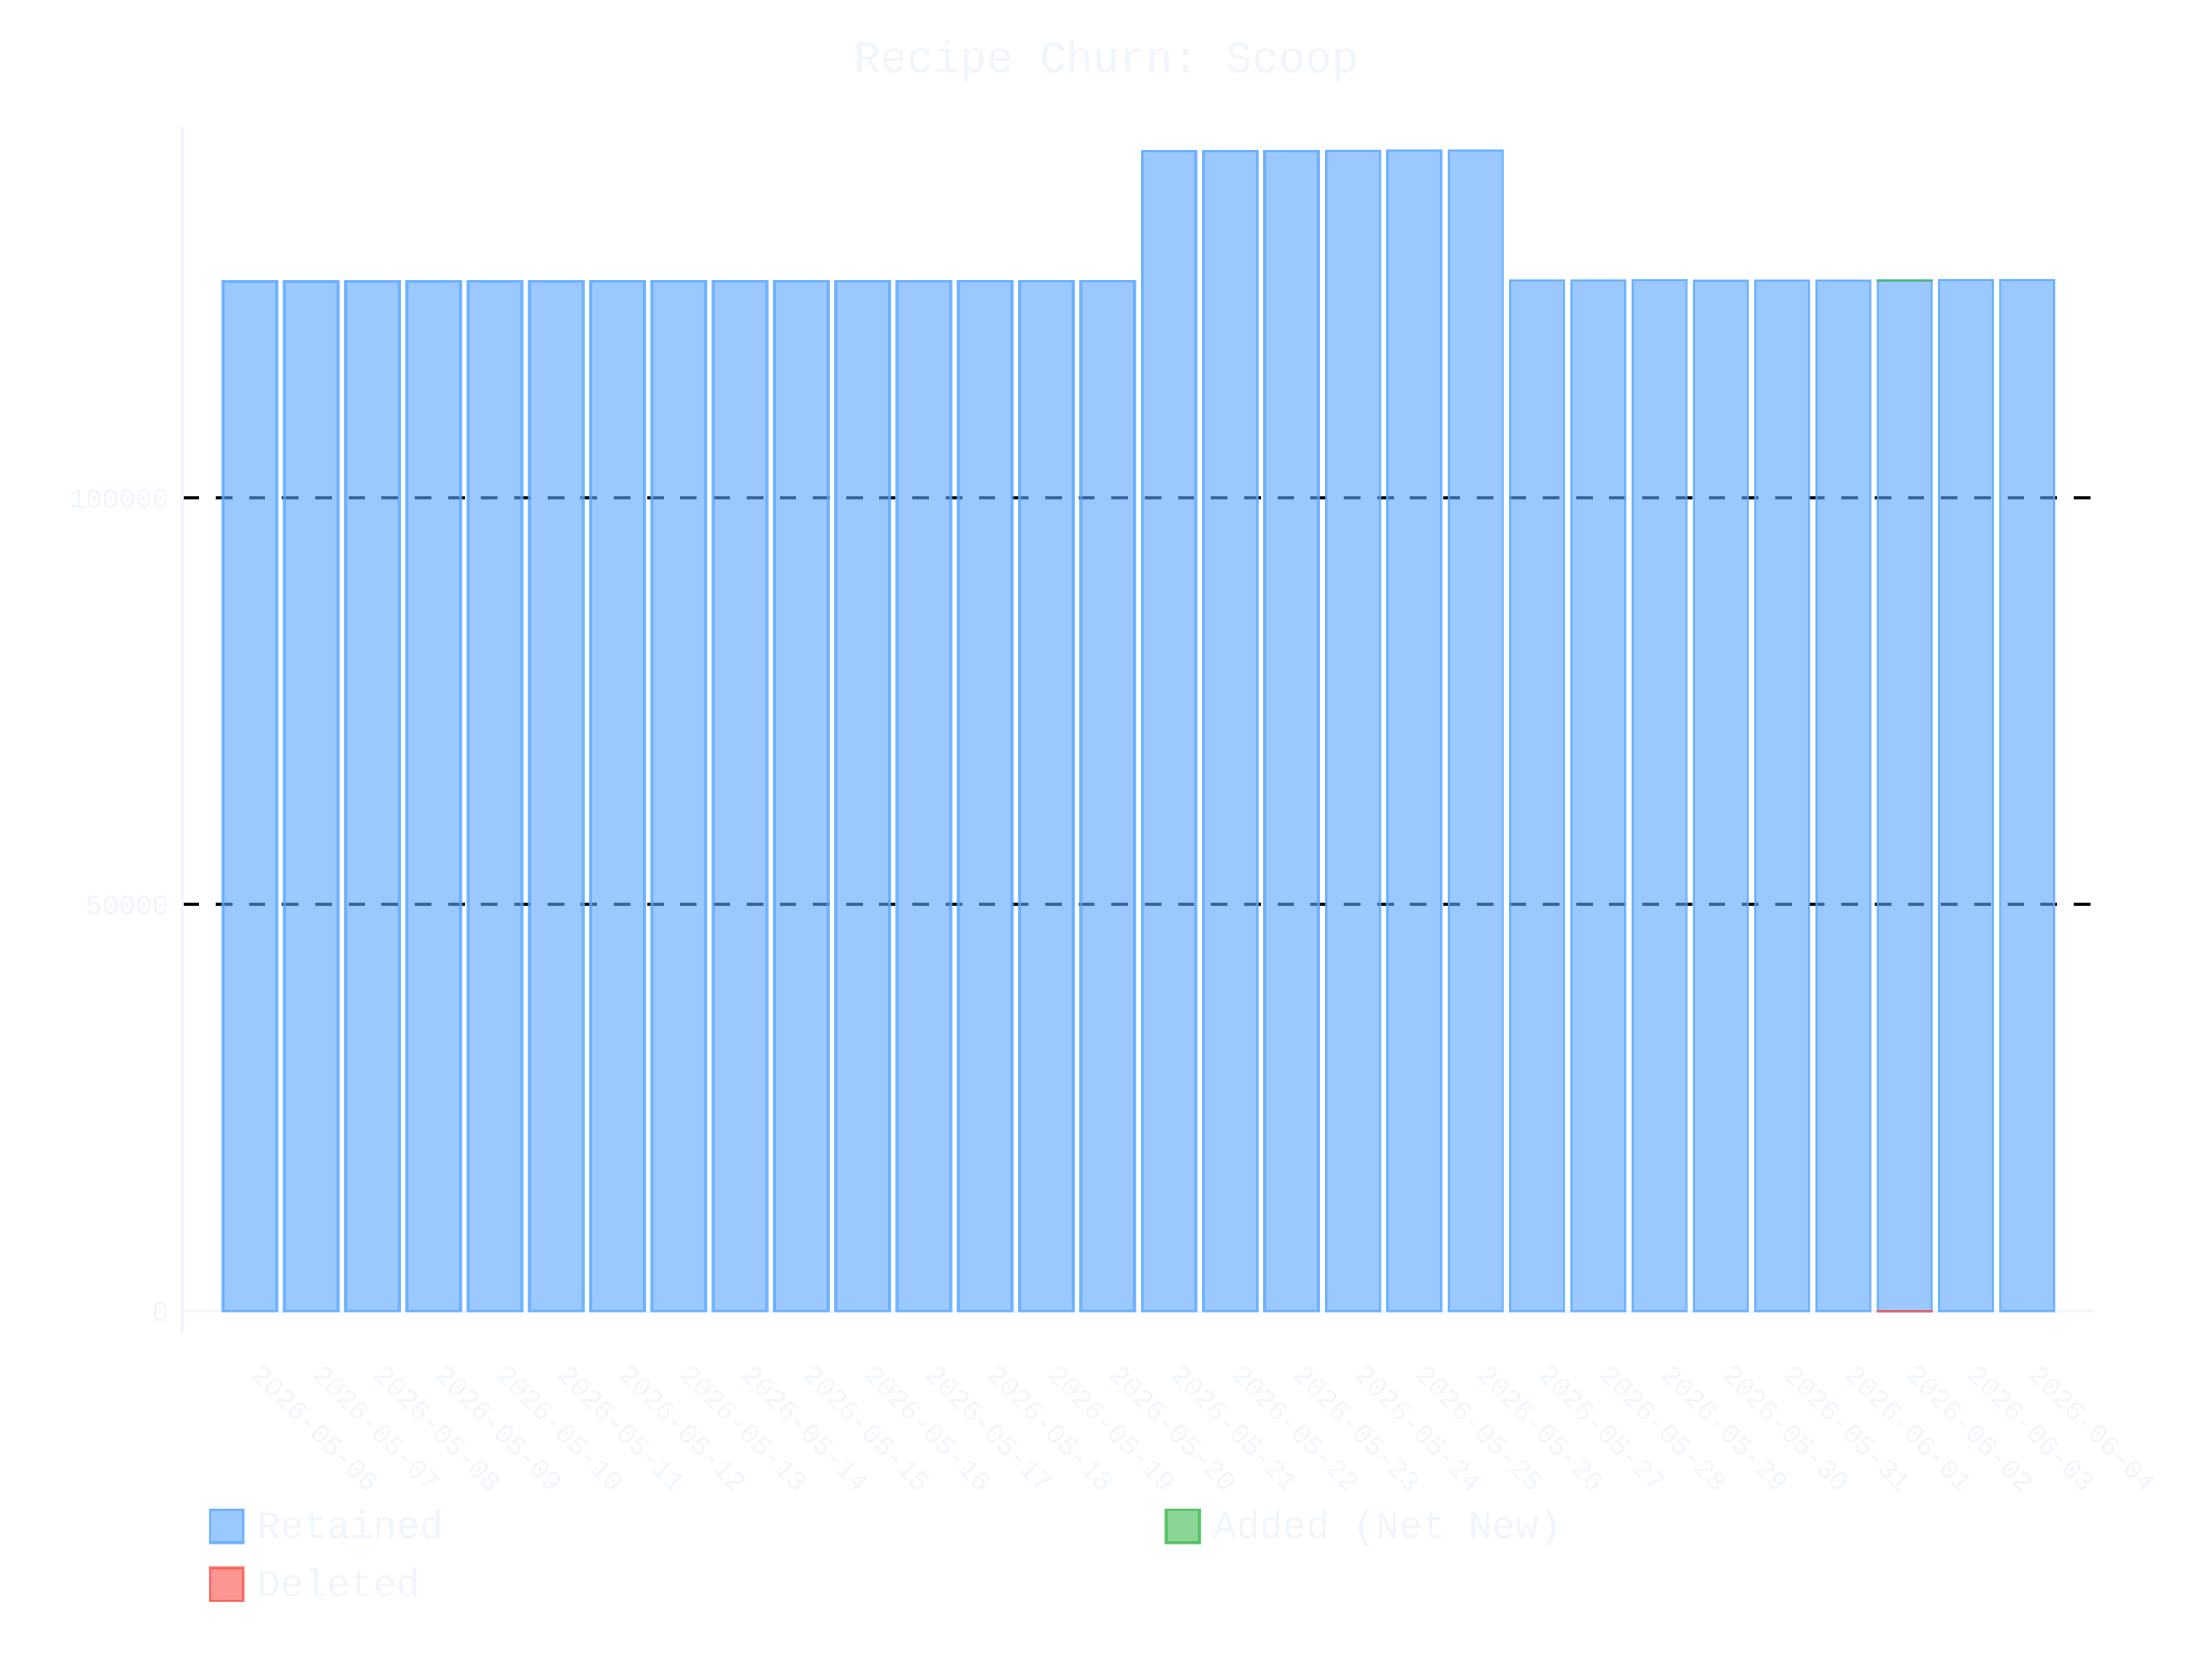
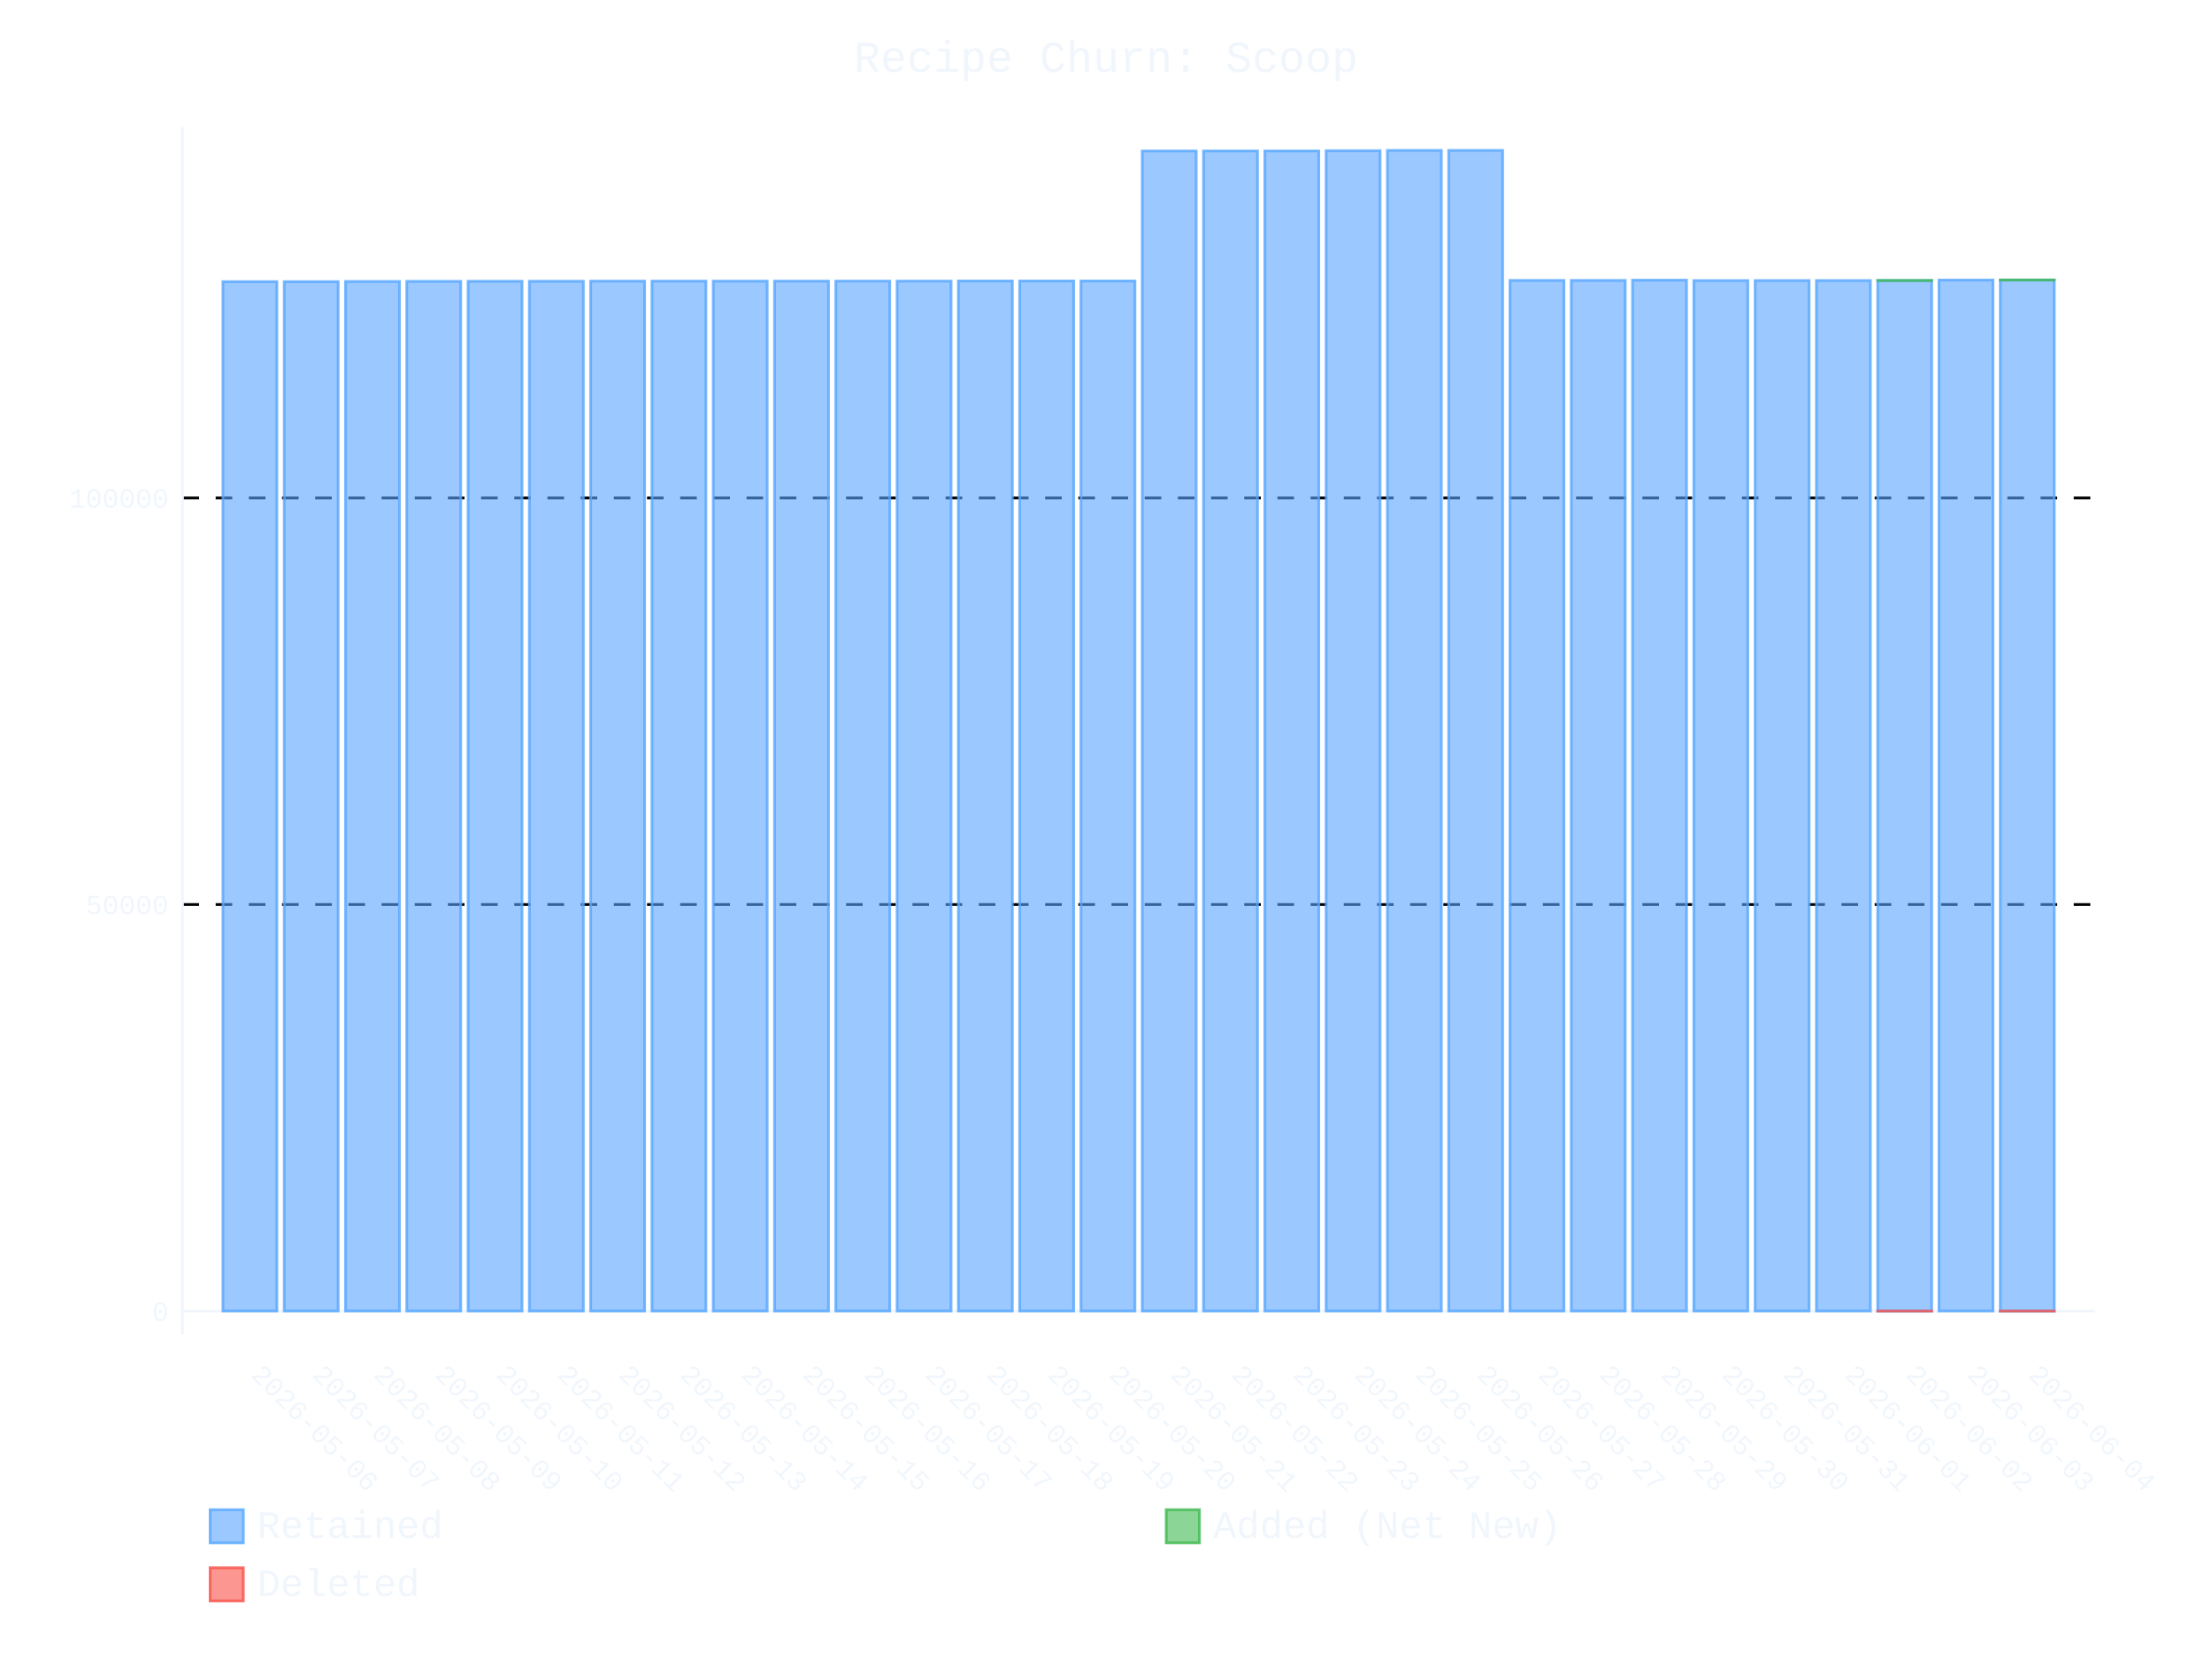
- <svg xmlns="http://www.w3.org/2000/svg" id="chart-4ccedb36-a2f7-4fb3-8692-f1590a183622" class="pygal-chart" viewBox="0 0 800 600">
+ <svg xmlns="http://www.w3.org/2000/svg" id="chart-4c5cfda1-11a1-4e4f-afdb-1d497b56fd8b" class="pygal-chart" viewBox="0 0 800 600">
  <defs>
-     <style type="text/css">#chart-4ccedb36-a2f7-4fb3-8692-f1590a183622{-webkit-user-select:none;-webkit-font-smoothing:antialiased;font-family:Consolas,"Liberation Mono",Menlo,Courier,monospace}#chart-4ccedb36-a2f7-4fb3-8692-f1590a183622 .title{font-family:Consolas,"Liberation Mono",Menlo,Courier,monospace;font-size:16px}#chart-4ccedb36-a2f7-4fb3-8692-f1590a183622 .legends .legend text{font-family:Consolas,"Liberation Mono",Menlo,Courier,monospace;font-size:14px}#chart-4ccedb36-a2f7-4fb3-8692-f1590a183622 .axis text{font-family:Consolas,"Liberation Mono",Menlo,Courier,monospace;font-size:10px}#chart-4ccedb36-a2f7-4fb3-8692-f1590a183622 .axis text.major{font-family:Consolas,"Liberation Mono",Menlo,Courier,monospace;font-size:10px}#chart-4ccedb36-a2f7-4fb3-8692-f1590a183622 .text-overlay text.value{font-family:Consolas,"Liberation Mono",Menlo,Courier,monospace;font-size:16px}#chart-4ccedb36-a2f7-4fb3-8692-f1590a183622 .text-overlay text.label{font-family:Consolas,"Liberation Mono",Menlo,Courier,monospace;font-size:10px}#chart-4ccedb36-a2f7-4fb3-8692-f1590a183622 .tooltip{font-family:Consolas,"Liberation Mono",Menlo,Courier,monospace;font-size:14px}#chart-4ccedb36-a2f7-4fb3-8692-f1590a183622 text.no_data{font-family:Consolas,"Liberation Mono",Menlo,Courier,monospace;font-size:64px}
- #chart-4ccedb36-a2f7-4fb3-8692-f1590a183622{background-color:transparent}#chart-4ccedb36-a2f7-4fb3-8692-f1590a183622 path,#chart-4ccedb36-a2f7-4fb3-8692-f1590a183622 line,#chart-4ccedb36-a2f7-4fb3-8692-f1590a183622 rect,#chart-4ccedb36-a2f7-4fb3-8692-f1590a183622 circle{-webkit-transition:400ms ease-in;-moz-transition:400ms ease-in;transition:400ms ease-in}#chart-4ccedb36-a2f7-4fb3-8692-f1590a183622 .graph &gt; .background{fill:transparent}#chart-4ccedb36-a2f7-4fb3-8692-f1590a183622 .plot &gt; .background{fill:transparent}#chart-4ccedb36-a2f7-4fb3-8692-f1590a183622 .graph{fill:#f0f6fc}#chart-4ccedb36-a2f7-4fb3-8692-f1590a183622 text.no_data{fill:#f0f6fc}#chart-4ccedb36-a2f7-4fb3-8692-f1590a183622 .title{fill:#f0f6fc}#chart-4ccedb36-a2f7-4fb3-8692-f1590a183622 .legends .legend text{fill:#f0f6fc}#chart-4ccedb36-a2f7-4fb3-8692-f1590a183622 .legends .legend:hover text{fill:#f0f6fc}#chart-4ccedb36-a2f7-4fb3-8692-f1590a183622 .axis .line{stroke:#f0f6fc}#chart-4ccedb36-a2f7-4fb3-8692-f1590a183622 .axis .guide.line{stroke:#9198a1}#chart-4ccedb36-a2f7-4fb3-8692-f1590a183622 .axis .major.line{stroke:#f0f6fc}#chart-4ccedb36-a2f7-4fb3-8692-f1590a183622 .axis text.major{fill:#f0f6fc}#chart-4ccedb36-a2f7-4fb3-8692-f1590a183622 .axis.y .guides:hover .guide.line,#chart-4ccedb36-a2f7-4fb3-8692-f1590a183622 .line-graph .axis.x .guides:hover .guide.line,#chart-4ccedb36-a2f7-4fb3-8692-f1590a183622 .stackedline-graph .axis.x .guides:hover .guide.line,#chart-4ccedb36-a2f7-4fb3-8692-f1590a183622 .xy-graph .axis.x .guides:hover .guide.line{stroke:#f0f6fc}#chart-4ccedb36-a2f7-4fb3-8692-f1590a183622 .axis .guides:hover text{fill:#f0f6fc}#chart-4ccedb36-a2f7-4fb3-8692-f1590a183622 .reactive{fill-opacity:.6;stroke-opacity:.8;stroke-width:1}#chart-4ccedb36-a2f7-4fb3-8692-f1590a183622 .ci{stroke:#f0f6fc}#chart-4ccedb36-a2f7-4fb3-8692-f1590a183622 .reactive.active,#chart-4ccedb36-a2f7-4fb3-8692-f1590a183622 .active .reactive{fill-opacity:.9;stroke-opacity:.9;stroke-width:4}#chart-4ccedb36-a2f7-4fb3-8692-f1590a183622 .ci .reactive.active{stroke-width:1.5}#chart-4ccedb36-a2f7-4fb3-8692-f1590a183622 .series text{fill:#f0f6fc}#chart-4ccedb36-a2f7-4fb3-8692-f1590a183622 .tooltip rect{fill:transparent;stroke:#f0f6fc;-webkit-transition:opacity 400ms ease-in;-moz-transition:opacity 400ms ease-in;transition:opacity 400ms ease-in}#chart-4ccedb36-a2f7-4fb3-8692-f1590a183622 .tooltip .label{fill:#f0f6fc}#chart-4ccedb36-a2f7-4fb3-8692-f1590a183622 .tooltip .label{fill:#f0f6fc}#chart-4ccedb36-a2f7-4fb3-8692-f1590a183622 .tooltip .legend{font-size:.8em;fill:#9198a1}#chart-4ccedb36-a2f7-4fb3-8692-f1590a183622 .tooltip .x_label{font-size:.6em;fill:#f0f6fc}#chart-4ccedb36-a2f7-4fb3-8692-f1590a183622 .tooltip .xlink{font-size:.5em;text-decoration:underline}#chart-4ccedb36-a2f7-4fb3-8692-f1590a183622 .tooltip .value{font-size:1.5em}#chart-4ccedb36-a2f7-4fb3-8692-f1590a183622 .bound{font-size:.5em}#chart-4ccedb36-a2f7-4fb3-8692-f1590a183622 .max-value{font-size:.75em;fill:#9198a1}#chart-4ccedb36-a2f7-4fb3-8692-f1590a183622 .map-element{fill:transparent;stroke:#9198a1 !important}#chart-4ccedb36-a2f7-4fb3-8692-f1590a183622 .map-element .reactive{fill-opacity:inherit;stroke-opacity:inherit}#chart-4ccedb36-a2f7-4fb3-8692-f1590a183622 .color-0,#chart-4ccedb36-a2f7-4fb3-8692-f1590a183622 .color-0 a:visited{stroke:#58a6ff;fill:#58a6ff}#chart-4ccedb36-a2f7-4fb3-8692-f1590a183622 .color-1,#chart-4ccedb36-a2f7-4fb3-8692-f1590a183622 .color-1 a:visited{stroke:#3fb950;fill:#3fb950}#chart-4ccedb36-a2f7-4fb3-8692-f1590a183622 .color-2,#chart-4ccedb36-a2f7-4fb3-8692-f1590a183622 .color-2 a:visited{stroke:#f85149;fill:#f85149}#chart-4ccedb36-a2f7-4fb3-8692-f1590a183622 .text-overlay .color-0 text{fill:black}#chart-4ccedb36-a2f7-4fb3-8692-f1590a183622 .text-overlay .color-1 text{fill:black}#chart-4ccedb36-a2f7-4fb3-8692-f1590a183622 .text-overlay .color-2 text{fill:black}
- #chart-4ccedb36-a2f7-4fb3-8692-f1590a183622 text.no_data{text-anchor:middle}#chart-4ccedb36-a2f7-4fb3-8692-f1590a183622 .guide.line{fill:none}#chart-4ccedb36-a2f7-4fb3-8692-f1590a183622 .centered{text-anchor:middle}#chart-4ccedb36-a2f7-4fb3-8692-f1590a183622 .title{text-anchor:middle}#chart-4ccedb36-a2f7-4fb3-8692-f1590a183622 .legends .legend text{fill-opacity:1}#chart-4ccedb36-a2f7-4fb3-8692-f1590a183622 .axis.x text{text-anchor:middle}#chart-4ccedb36-a2f7-4fb3-8692-f1590a183622 .axis.x:not(.web) text[transform]{text-anchor:start}#chart-4ccedb36-a2f7-4fb3-8692-f1590a183622 .axis.x:not(.web) text[transform].backwards{text-anchor:end}#chart-4ccedb36-a2f7-4fb3-8692-f1590a183622 .axis.y text{text-anchor:end}#chart-4ccedb36-a2f7-4fb3-8692-f1590a183622 .axis.y text[transform].backwards{text-anchor:start}#chart-4ccedb36-a2f7-4fb3-8692-f1590a183622 .axis.y2 text{text-anchor:start}#chart-4ccedb36-a2f7-4fb3-8692-f1590a183622 .axis.y2 text[transform].backwards{text-anchor:end}#chart-4ccedb36-a2f7-4fb3-8692-f1590a183622 .axis .guide.line{stroke-dasharray:4,4;stroke:black}#chart-4ccedb36-a2f7-4fb3-8692-f1590a183622 .axis .major.guide.line{stroke-dasharray:6,6;stroke:black}#chart-4ccedb36-a2f7-4fb3-8692-f1590a183622 .horizontal .axis.y .guide.line,#chart-4ccedb36-a2f7-4fb3-8692-f1590a183622 .horizontal .axis.y2 .guide.line,#chart-4ccedb36-a2f7-4fb3-8692-f1590a183622 .vertical .axis.x .guide.line{opacity:0}#chart-4ccedb36-a2f7-4fb3-8692-f1590a183622 .horizontal .axis.always_show .guide.line,#chart-4ccedb36-a2f7-4fb3-8692-f1590a183622 .vertical .axis.always_show .guide.line{opacity:1 !important}#chart-4ccedb36-a2f7-4fb3-8692-f1590a183622 .axis.y .guides:hover .guide.line,#chart-4ccedb36-a2f7-4fb3-8692-f1590a183622 .axis.y2 .guides:hover .guide.line,#chart-4ccedb36-a2f7-4fb3-8692-f1590a183622 .axis.x .guides:hover .guide.line{opacity:1}#chart-4ccedb36-a2f7-4fb3-8692-f1590a183622 .axis .guides:hover text{opacity:1}#chart-4ccedb36-a2f7-4fb3-8692-f1590a183622 .nofill{fill:none}#chart-4ccedb36-a2f7-4fb3-8692-f1590a183622 .subtle-fill{fill-opacity:.2}#chart-4ccedb36-a2f7-4fb3-8692-f1590a183622 .dot{stroke-width:1px;fill-opacity:1;stroke-opacity:1}#chart-4ccedb36-a2f7-4fb3-8692-f1590a183622 .dot.active{stroke-width:5px}#chart-4ccedb36-a2f7-4fb3-8692-f1590a183622 .dot.negative{fill:transparent}#chart-4ccedb36-a2f7-4fb3-8692-f1590a183622 text,#chart-4ccedb36-a2f7-4fb3-8692-f1590a183622 tspan{stroke:none !important}#chart-4ccedb36-a2f7-4fb3-8692-f1590a183622 .series text.active{opacity:1}#chart-4ccedb36-a2f7-4fb3-8692-f1590a183622 .tooltip rect{fill-opacity:.95;stroke-width:.5}#chart-4ccedb36-a2f7-4fb3-8692-f1590a183622 .tooltip text{fill-opacity:1}#chart-4ccedb36-a2f7-4fb3-8692-f1590a183622 .showable{visibility:hidden}#chart-4ccedb36-a2f7-4fb3-8692-f1590a183622 .showable.shown{visibility:visible}#chart-4ccedb36-a2f7-4fb3-8692-f1590a183622 .gauge-background{fill:rgba(229,229,229,1);stroke:none}#chart-4ccedb36-a2f7-4fb3-8692-f1590a183622 .bg-lines{stroke:transparent;stroke-width:2px}</style>
+     <style type="text/css">#chart-4c5cfda1-11a1-4e4f-afdb-1d497b56fd8b{-webkit-user-select:none;-webkit-font-smoothing:antialiased;font-family:Consolas,"Liberation Mono",Menlo,Courier,monospace}#chart-4c5cfda1-11a1-4e4f-afdb-1d497b56fd8b .title{font-family:Consolas,"Liberation Mono",Menlo,Courier,monospace;font-size:16px}#chart-4c5cfda1-11a1-4e4f-afdb-1d497b56fd8b .legends .legend text{font-family:Consolas,"Liberation Mono",Menlo,Courier,monospace;font-size:14px}#chart-4c5cfda1-11a1-4e4f-afdb-1d497b56fd8b .axis text{font-family:Consolas,"Liberation Mono",Menlo,Courier,monospace;font-size:10px}#chart-4c5cfda1-11a1-4e4f-afdb-1d497b56fd8b .axis text.major{font-family:Consolas,"Liberation Mono",Menlo,Courier,monospace;font-size:10px}#chart-4c5cfda1-11a1-4e4f-afdb-1d497b56fd8b .text-overlay text.value{font-family:Consolas,"Liberation Mono",Menlo,Courier,monospace;font-size:16px}#chart-4c5cfda1-11a1-4e4f-afdb-1d497b56fd8b .text-overlay text.label{font-family:Consolas,"Liberation Mono",Menlo,Courier,monospace;font-size:10px}#chart-4c5cfda1-11a1-4e4f-afdb-1d497b56fd8b .tooltip{font-family:Consolas,"Liberation Mono",Menlo,Courier,monospace;font-size:14px}#chart-4c5cfda1-11a1-4e4f-afdb-1d497b56fd8b text.no_data{font-family:Consolas,"Liberation Mono",Menlo,Courier,monospace;font-size:64px}
+ #chart-4c5cfda1-11a1-4e4f-afdb-1d497b56fd8b{background-color:transparent}#chart-4c5cfda1-11a1-4e4f-afdb-1d497b56fd8b path,#chart-4c5cfda1-11a1-4e4f-afdb-1d497b56fd8b line,#chart-4c5cfda1-11a1-4e4f-afdb-1d497b56fd8b rect,#chart-4c5cfda1-11a1-4e4f-afdb-1d497b56fd8b circle{-webkit-transition:400ms ease-in;-moz-transition:400ms ease-in;transition:400ms ease-in}#chart-4c5cfda1-11a1-4e4f-afdb-1d497b56fd8b .graph &gt; .background{fill:transparent}#chart-4c5cfda1-11a1-4e4f-afdb-1d497b56fd8b .plot &gt; .background{fill:transparent}#chart-4c5cfda1-11a1-4e4f-afdb-1d497b56fd8b .graph{fill:#f0f6fc}#chart-4c5cfda1-11a1-4e4f-afdb-1d497b56fd8b text.no_data{fill:#f0f6fc}#chart-4c5cfda1-11a1-4e4f-afdb-1d497b56fd8b .title{fill:#f0f6fc}#chart-4c5cfda1-11a1-4e4f-afdb-1d497b56fd8b .legends .legend text{fill:#f0f6fc}#chart-4c5cfda1-11a1-4e4f-afdb-1d497b56fd8b .legends .legend:hover text{fill:#f0f6fc}#chart-4c5cfda1-11a1-4e4f-afdb-1d497b56fd8b .axis .line{stroke:#f0f6fc}#chart-4c5cfda1-11a1-4e4f-afdb-1d497b56fd8b .axis .guide.line{stroke:#9198a1}#chart-4c5cfda1-11a1-4e4f-afdb-1d497b56fd8b .axis .major.line{stroke:#f0f6fc}#chart-4c5cfda1-11a1-4e4f-afdb-1d497b56fd8b .axis text.major{fill:#f0f6fc}#chart-4c5cfda1-11a1-4e4f-afdb-1d497b56fd8b .axis.y .guides:hover .guide.line,#chart-4c5cfda1-11a1-4e4f-afdb-1d497b56fd8b .line-graph .axis.x .guides:hover .guide.line,#chart-4c5cfda1-11a1-4e4f-afdb-1d497b56fd8b .stackedline-graph .axis.x .guides:hover .guide.line,#chart-4c5cfda1-11a1-4e4f-afdb-1d497b56fd8b .xy-graph .axis.x .guides:hover .guide.line{stroke:#f0f6fc}#chart-4c5cfda1-11a1-4e4f-afdb-1d497b56fd8b .axis .guides:hover text{fill:#f0f6fc}#chart-4c5cfda1-11a1-4e4f-afdb-1d497b56fd8b .reactive{fill-opacity:.6;stroke-opacity:.8;stroke-width:1}#chart-4c5cfda1-11a1-4e4f-afdb-1d497b56fd8b .ci{stroke:#f0f6fc}#chart-4c5cfda1-11a1-4e4f-afdb-1d497b56fd8b .reactive.active,#chart-4c5cfda1-11a1-4e4f-afdb-1d497b56fd8b .active .reactive{fill-opacity:.9;stroke-opacity:.9;stroke-width:4}#chart-4c5cfda1-11a1-4e4f-afdb-1d497b56fd8b .ci .reactive.active{stroke-width:1.5}#chart-4c5cfda1-11a1-4e4f-afdb-1d497b56fd8b .series text{fill:#f0f6fc}#chart-4c5cfda1-11a1-4e4f-afdb-1d497b56fd8b .tooltip rect{fill:transparent;stroke:#f0f6fc;-webkit-transition:opacity 400ms ease-in;-moz-transition:opacity 400ms ease-in;transition:opacity 400ms ease-in}#chart-4c5cfda1-11a1-4e4f-afdb-1d497b56fd8b .tooltip .label{fill:#f0f6fc}#chart-4c5cfda1-11a1-4e4f-afdb-1d497b56fd8b .tooltip .label{fill:#f0f6fc}#chart-4c5cfda1-11a1-4e4f-afdb-1d497b56fd8b .tooltip .legend{font-size:.8em;fill:#9198a1}#chart-4c5cfda1-11a1-4e4f-afdb-1d497b56fd8b .tooltip .x_label{font-size:.6em;fill:#f0f6fc}#chart-4c5cfda1-11a1-4e4f-afdb-1d497b56fd8b .tooltip .xlink{font-size:.5em;text-decoration:underline}#chart-4c5cfda1-11a1-4e4f-afdb-1d497b56fd8b .tooltip .value{font-size:1.5em}#chart-4c5cfda1-11a1-4e4f-afdb-1d497b56fd8b .bound{font-size:.5em}#chart-4c5cfda1-11a1-4e4f-afdb-1d497b56fd8b .max-value{font-size:.75em;fill:#9198a1}#chart-4c5cfda1-11a1-4e4f-afdb-1d497b56fd8b .map-element{fill:transparent;stroke:#9198a1 !important}#chart-4c5cfda1-11a1-4e4f-afdb-1d497b56fd8b .map-element .reactive{fill-opacity:inherit;stroke-opacity:inherit}#chart-4c5cfda1-11a1-4e4f-afdb-1d497b56fd8b .color-0,#chart-4c5cfda1-11a1-4e4f-afdb-1d497b56fd8b .color-0 a:visited{stroke:#58a6ff;fill:#58a6ff}#chart-4c5cfda1-11a1-4e4f-afdb-1d497b56fd8b .color-1,#chart-4c5cfda1-11a1-4e4f-afdb-1d497b56fd8b .color-1 a:visited{stroke:#3fb950;fill:#3fb950}#chart-4c5cfda1-11a1-4e4f-afdb-1d497b56fd8b .color-2,#chart-4c5cfda1-11a1-4e4f-afdb-1d497b56fd8b .color-2 a:visited{stroke:#f85149;fill:#f85149}#chart-4c5cfda1-11a1-4e4f-afdb-1d497b56fd8b .text-overlay .color-0 text{fill:black}#chart-4c5cfda1-11a1-4e4f-afdb-1d497b56fd8b .text-overlay .color-1 text{fill:black}#chart-4c5cfda1-11a1-4e4f-afdb-1d497b56fd8b .text-overlay .color-2 text{fill:black}
+ #chart-4c5cfda1-11a1-4e4f-afdb-1d497b56fd8b text.no_data{text-anchor:middle}#chart-4c5cfda1-11a1-4e4f-afdb-1d497b56fd8b .guide.line{fill:none}#chart-4c5cfda1-11a1-4e4f-afdb-1d497b56fd8b .centered{text-anchor:middle}#chart-4c5cfda1-11a1-4e4f-afdb-1d497b56fd8b .title{text-anchor:middle}#chart-4c5cfda1-11a1-4e4f-afdb-1d497b56fd8b .legends .legend text{fill-opacity:1}#chart-4c5cfda1-11a1-4e4f-afdb-1d497b56fd8b .axis.x text{text-anchor:middle}#chart-4c5cfda1-11a1-4e4f-afdb-1d497b56fd8b .axis.x:not(.web) text[transform]{text-anchor:start}#chart-4c5cfda1-11a1-4e4f-afdb-1d497b56fd8b .axis.x:not(.web) text[transform].backwards{text-anchor:end}#chart-4c5cfda1-11a1-4e4f-afdb-1d497b56fd8b .axis.y text{text-anchor:end}#chart-4c5cfda1-11a1-4e4f-afdb-1d497b56fd8b .axis.y text[transform].backwards{text-anchor:start}#chart-4c5cfda1-11a1-4e4f-afdb-1d497b56fd8b .axis.y2 text{text-anchor:start}#chart-4c5cfda1-11a1-4e4f-afdb-1d497b56fd8b .axis.y2 text[transform].backwards{text-anchor:end}#chart-4c5cfda1-11a1-4e4f-afdb-1d497b56fd8b .axis .guide.line{stroke-dasharray:4,4;stroke:black}#chart-4c5cfda1-11a1-4e4f-afdb-1d497b56fd8b .axis .major.guide.line{stroke-dasharray:6,6;stroke:black}#chart-4c5cfda1-11a1-4e4f-afdb-1d497b56fd8b .horizontal .axis.y .guide.line,#chart-4c5cfda1-11a1-4e4f-afdb-1d497b56fd8b .horizontal .axis.y2 .guide.line,#chart-4c5cfda1-11a1-4e4f-afdb-1d497b56fd8b .vertical .axis.x .guide.line{opacity:0}#chart-4c5cfda1-11a1-4e4f-afdb-1d497b56fd8b .horizontal .axis.always_show .guide.line,#chart-4c5cfda1-11a1-4e4f-afdb-1d497b56fd8b .vertical .axis.always_show .guide.line{opacity:1 !important}#chart-4c5cfda1-11a1-4e4f-afdb-1d497b56fd8b .axis.y .guides:hover .guide.line,#chart-4c5cfda1-11a1-4e4f-afdb-1d497b56fd8b .axis.y2 .guides:hover .guide.line,#chart-4c5cfda1-11a1-4e4f-afdb-1d497b56fd8b .axis.x .guides:hover .guide.line{opacity:1}#chart-4c5cfda1-11a1-4e4f-afdb-1d497b56fd8b .axis .guides:hover text{opacity:1}#chart-4c5cfda1-11a1-4e4f-afdb-1d497b56fd8b .nofill{fill:none}#chart-4c5cfda1-11a1-4e4f-afdb-1d497b56fd8b .subtle-fill{fill-opacity:.2}#chart-4c5cfda1-11a1-4e4f-afdb-1d497b56fd8b .dot{stroke-width:1px;fill-opacity:1;stroke-opacity:1}#chart-4c5cfda1-11a1-4e4f-afdb-1d497b56fd8b .dot.active{stroke-width:5px}#chart-4c5cfda1-11a1-4e4f-afdb-1d497b56fd8b .dot.negative{fill:transparent}#chart-4c5cfda1-11a1-4e4f-afdb-1d497b56fd8b text,#chart-4c5cfda1-11a1-4e4f-afdb-1d497b56fd8b tspan{stroke:none !important}#chart-4c5cfda1-11a1-4e4f-afdb-1d497b56fd8b .series text.active{opacity:1}#chart-4c5cfda1-11a1-4e4f-afdb-1d497b56fd8b .tooltip rect{fill-opacity:.95;stroke-width:.5}#chart-4c5cfda1-11a1-4e4f-afdb-1d497b56fd8b .tooltip text{fill-opacity:1}#chart-4c5cfda1-11a1-4e4f-afdb-1d497b56fd8b .showable{visibility:hidden}#chart-4c5cfda1-11a1-4e4f-afdb-1d497b56fd8b .showable.shown{visibility:visible}#chart-4c5cfda1-11a1-4e4f-afdb-1d497b56fd8b .gauge-background{fill:rgba(229,229,229,1);stroke:none}#chart-4c5cfda1-11a1-4e4f-afdb-1d497b56fd8b .bg-lines{stroke:transparent;stroke-width:2px}</style>
  </defs>
  <g class="graph stackedbar-graph vertical">
    <rect x="0" y="0" width="800" height="600" class="background" />
    <g transform="translate(66, 46)" class="plot">
      <rect x="0" y="0" width="691.574" height="436.574" class="background" />
      <g class="axis y always_show">
        <g class="guides">
          <path d="M0 428.172 h691.574" class="axis major line" />
          <text x="-5" y="431.672" class="major">0</text>
        </g>
        <g class="guides">
          <path d="M0 281.133 h691.574" class="major guide line" />
          <text x="-5" y="284.633" class="major">50000</text>
        </g>
        <g class="guides">
          <path d="M0 134.094 h691.574" class="major guide line" />
          <text x="-5" y="137.594" class="major">100000</text>
        </g>
      </g>
      <g class="axis x">
        <path d="M0 0 v436.574" class="line" />
        <g class="guides">
          <path d="M24.382 0 v436.574" class="guide line" />
          <text x="24.382" y="451.574" class="" transform="rotate(45 24.3824 451.5736)">2026-05-06</text>
        </g>
        <g class="guides">
          <path d="M46.548 0 v436.574" class="guide line" />
          <text x="46.548" y="451.574" class="" transform="rotate(45 46.54822 451.5736)">2026-05-07</text>
        </g>
        <g class="guides">
          <path d="M68.714 0 v436.574" class="guide line" />
          <text x="68.714" y="451.574" class="" transform="rotate(45 68.71404 451.5736)">2026-05-08</text>
        </g>
        <g class="guides">
          <path d="M90.88 0 v436.574" class="guide line" />
          <text x="90.88" y="451.574" class="" transform="rotate(45 90.87986 451.5736)">2026-05-09</text>
        </g>
        <g class="guides">
          <path d="M113.046 0 v436.574" class="guide line" />
          <text x="113.046" y="451.574" class="" transform="rotate(45 113.0457 451.5736)">2026-05-10</text>
        </g>
        <g class="guides">
          <path d="M135.212 0 v436.574" class="guide line" />
          <text x="135.212" y="451.574" class="" transform="rotate(45 135.2115 451.5736)">2026-05-11</text>
        </g>
        <g class="guides">
          <path d="M157.377 0 v436.574" class="guide line" />
          <text x="157.377" y="451.574" class="" transform="rotate(45 157.3773 451.5736)">2026-05-12</text>
        </g>
        <g class="guides">
          <path d="M179.543 0 v436.574" class="guide line" />
          <text x="179.543" y="451.574" class="" transform="rotate(45 179.5431 451.5736)">2026-05-13</text>
        </g>
        <g class="guides">
          <path d="M201.709 0 v436.574" class="guide line" />
          <text x="201.709" y="451.574" class="" transform="rotate(45 201.709 451.5736)">2026-05-14</text>
        </g>
        <g class="guides">
          <path d="M223.875 0 v436.574" class="guide line" />
          <text x="223.875" y="451.574" class="" transform="rotate(45 223.8748 451.5736)">2026-05-15</text>
        </g>
        <g class="guides">
          <path d="M246.041 0 v436.574" class="guide line" />
          <text x="246.041" y="451.574" class="" transform="rotate(45 246.0406 451.5736)">2026-05-16</text>
        </g>
        <g class="guides">
          <path d="M268.206 0 v436.574" class="guide line" />
          <text x="268.206" y="451.574" class="" transform="rotate(45 268.2064 451.5736)">2026-05-17</text>
        </g>
        <g class="guides">
          <path d="M290.372 0 v436.574" class="guide line" />
          <text x="290.372" y="451.574" class="" transform="rotate(45 290.3722 451.5736)">2026-05-18</text>
        </g>
        <g class="guides">
          <path d="M312.538 0 v436.574" class="guide line" />
          <text x="312.538" y="451.574" class="" transform="rotate(45 312.5381 451.5736)">2026-05-19</text>
        </g>
        <g class="guides">
          <path d="M334.704 0 v436.574" class="guide line" />
          <text x="334.704" y="451.574" class="" transform="rotate(45 334.7039 451.5736)">2026-05-20</text>
        </g>
        <g class="guides">
          <path d="M356.87 0 v436.574" class="guide line" />
          <text x="356.87" y="451.574" class="" transform="rotate(45 356.8697 451.5736)">2026-05-21</text>
        </g>
        <g class="guides">
          <path d="M379.036 0 v436.574" class="guide line" />
          <text x="379.036" y="451.574" class="" transform="rotate(45 379.0355 451.5736)">2026-05-22</text>
        </g>
        <g class="guides">
          <path d="M401.201 0 v436.574" class="guide line" />
          <text x="401.201" y="451.574" class="" transform="rotate(45 401.2013 451.5736)">2026-05-23</text>
        </g>
        <g class="guides">
          <path d="M423.367 0 v436.574" class="guide line" />
          <text x="423.367" y="451.574" class="" transform="rotate(45 423.3672 451.5736)">2026-05-24</text>
        </g>
        <g class="guides">
          <path d="M445.533 0 v436.574" class="guide line" />
          <text x="445.533" y="451.574" class="" transform="rotate(45 445.533 451.5736)">2026-05-25</text>
        </g>
        <g class="guides">
          <path d="M467.699 0 v436.574" class="guide line" />
          <text x="467.699" y="451.574" class="" transform="rotate(45 467.6988 451.5736)">2026-05-26</text>
        </g>
        <g class="guides">
          <path d="M489.865 0 v436.574" class="guide line" />
          <text x="489.865" y="451.574" class="" transform="rotate(45 489.8646 451.5736)">2026-05-27</text>
        </g>
        <g class="guides">
          <path d="M512.03 0 v436.574" class="guide line" />
          <text x="512.03" y="451.574" class="" transform="rotate(45 512.0304 451.5736)">2026-05-28</text>
        </g>
        <g class="guides">
          <path d="M534.196 0 v436.574" class="guide line" />
          <text x="534.196" y="451.574" class="" transform="rotate(45 534.1963 451.5736)">2026-05-29</text>
        </g>
        <g class="guides">
          <path d="M556.362 0 v436.574" class="guide line" />
          <text x="556.362" y="451.574" class="" transform="rotate(45 556.3621 451.5736)">2026-05-30</text>
        </g>
        <g class="guides">
          <path d="M578.528 0 v436.574" class="guide line" />
          <text x="578.528" y="451.574" class="" transform="rotate(45 578.5279 451.5736)">2026-05-31</text>
        </g>
        <g class="guides">
          <path d="M600.694 0 v436.574" class="guide line" />
          <text x="600.694" y="451.574" class="" transform="rotate(45 600.6937 451.5736)">2026-06-01</text>
        </g>
        <g class="guides">
          <path d="M622.86 0 v436.574" class="guide line" />
          <text x="622.86" y="451.574" class="" transform="rotate(45 622.8596 451.5736)">2026-06-02</text>
        </g>
        <g class="guides">
          <path d="M645.025 0 v436.574" class="guide line" />
          <text x="645.025" y="451.574" class="" transform="rotate(45 645.0254 451.5736)">2026-06-03</text>
        </g>
        <g class="guides">
          <path d="M667.191 0 v436.574" class="guide line" />
          <text x="667.191" y="451.574" class="" transform="rotate(45 667.1912 451.5736)">2026-06-04</text>
        </g>
      </g>
      <g class="series serie-0 color-0">
        <g class="bars">
          <g class="bar">
            <rect x="14.629" y="55.872" rx="0" ry="0" width="19.506" height="372.3" class="rect reactive tooltip-trigger" />
          </g>
          <g class="bar">
            <rect x="36.795" y="55.872" rx="0" ry="0" width="19.506" height="372.3" class="rect reactive tooltip-trigger" />
          </g>
          <g class="bar">
            <rect x="58.961" y="55.798" rx="0" ry="0" width="19.506" height="372.374" class="rect reactive tooltip-trigger" />
          </g>
          <g class="bar">
            <rect x="81.127" y="55.751" rx="0" ry="0" width="19.506" height="372.421" class="rect reactive tooltip-trigger" />
          </g>
          <g class="bar">
            <rect x="103.293" y="55.722" rx="0" ry="0" width="19.506" height="372.45" class="rect reactive tooltip-trigger" />
          </g>
          <g class="bar">
            <rect x="125.459" y="55.719" rx="0" ry="0" width="19.506" height="372.453" class="rect reactive tooltip-trigger" />
          </g>
          <g class="bar">
            <rect x="147.624" y="55.675" rx="0" ry="0" width="19.506" height="372.497" class="rect reactive tooltip-trigger" />
          </g>
          <g class="bar">
            <rect x="169.79" y="55.672" rx="0" ry="0" width="19.506" height="372.5" class="rect reactive tooltip-trigger" />
          </g>
          <g class="bar">
            <rect x="191.956" y="55.678" rx="0" ry="0" width="19.506" height="372.494" class="rect reactive tooltip-trigger" />
          </g>
          <g class="bar">
            <rect x="214.122" y="55.675" rx="0" ry="0" width="19.506" height="372.497" class="rect reactive tooltip-trigger" />
          </g>
          <g class="bar">
            <rect x="236.288" y="55.666" rx="0" ry="0" width="19.506" height="372.506" class="rect reactive tooltip-trigger" />
          </g>
          <g class="bar">
            <rect x="258.453" y="55.663" rx="0" ry="0" width="19.506" height="372.509" class="rect reactive tooltip-trigger" />
          </g>
          <g class="bar">
            <rect x="280.619" y="55.625" rx="0" ry="0" width="19.506" height="372.547" class="rect reactive tooltip-trigger" />
          </g>
          <g class="bar">
            <rect x="302.785" y="55.622" rx="0" ry="0" width="19.506" height="372.55" class="rect reactive tooltip-trigger" />
          </g>
          <g class="bar">
            <rect x="324.951" y="55.619" rx="0" ry="0" width="19.506" height="372.553" class="rect reactive tooltip-trigger" />
          </g>
          <g class="bar">
            <rect x="347.117" y="8.602" rx="0" ry="0" width="19.506" height="419.571" class="rect reactive tooltip-trigger" />
          </g>
          <g class="bar">
            <rect x="369.283" y="8.599" rx="0" ry="0" width="19.506" height="419.574" class="rect reactive tooltip-trigger" />
          </g>
          <g class="bar">
            <rect x="391.448" y="8.599" rx="0" ry="0" width="19.506" height="419.574" class="rect reactive tooltip-trigger" />
          </g>
          <g class="bar">
            <rect x="413.614" y="8.504" rx="0" ry="0" width="19.506" height="419.668" class="rect reactive tooltip-trigger" />
          </g>
          <g class="bar">
            <rect x="435.78" y="8.399" rx="0" ry="0" width="19.506" height="419.773" class="rect reactive tooltip-trigger" />
          </g>
          <g class="bar">
            <rect x="457.946" y="8.396" rx="0" ry="0" width="19.506" height="419.776" class="rect reactive tooltip-trigger" />
          </g>
          <g class="bar">
            <rect x="480.112" y="55.413" rx="0" ry="0" width="19.506" height="372.759" class="rect reactive tooltip-trigger" />
          </g>
          <g class="bar">
            <rect x="502.277" y="55.41" rx="0" ry="0" width="19.506" height="372.762" class="rect reactive tooltip-trigger" />
          </g>
          <g class="bar">
            <rect x="524.443" y="55.322" rx="0" ry="0" width="19.506" height="372.85" class="rect reactive tooltip-trigger" />
          </g>
          <g class="bar">
            <rect x="546.609" y="55.483" rx="0" ry="0" width="19.506" height="372.689" class="rect reactive tooltip-trigger" />
          </g>
          <g class="bar">
            <rect x="568.775" y="55.457" rx="0" ry="0" width="19.506" height="372.715" class="rect reactive tooltip-trigger" />
          </g>
          <g class="bar">
            <rect x="590.941" y="55.457" rx="0" ry="0" width="19.506" height="372.715" class="rect reactive tooltip-trigger" />
          </g>
          <g class="bar">
            <rect x="613.107" y="55.454" rx="0" ry="0" width="19.506" height="372.718" class="rect reactive tooltip-trigger" />
          </g>
          <g class="bar">
            <rect x="635.272" y="55.278" rx="0" ry="0" width="19.506" height="372.894" class="rect reactive tooltip-trigger" />
          </g>
          <g class="bar">
            <rect x="657.438" y="55.275" rx="0" ry="0" width="19.506" height="372.897" class="rect reactive tooltip-trigger" />
          </g>
        </g>
      </g>
      <g class="series serie-1 color-1">
        <g class="bars">
          <g class="bar">
            <rect x="14.629" y="55.872" rx="0" ry="0" width="19.506" height="0.0" class="rect reactive tooltip-trigger" />
          </g>
          <g class="bar">
            <rect x="36.795" y="55.872" rx="0" ry="0" width="19.506" height="0.0" class="rect reactive tooltip-trigger" />
          </g>
          <g class="bar">
            <rect x="58.961" y="55.798" rx="0" ry="0" width="19.506" height="0.0" class="rect reactive tooltip-trigger" />
          </g>
          <g class="bar">
            <rect x="81.127" y="55.751" rx="0" ry="0" width="19.506" height="0.0" class="rect reactive tooltip-trigger" />
          </g>
          <g class="bar">
            <rect x="103.293" y="55.722" rx="0" ry="0" width="19.506" height="0.0" class="rect reactive tooltip-trigger" />
          </g>
          <g class="bar">
            <rect x="125.459" y="55.719" rx="0" ry="0" width="19.506" height="0.0" class="rect reactive tooltip-trigger" />
          </g>
          <g class="bar">
            <rect x="147.624" y="55.675" rx="0" ry="0" width="19.506" height="0.0" class="rect reactive tooltip-trigger" />
          </g>
          <g class="bar">
            <rect x="169.79" y="55.672" rx="0" ry="0" width="19.506" height="0.0" class="rect reactive tooltip-trigger" />
          </g>
          <g class="bar">
            <rect x="191.956" y="55.678" rx="0" ry="0" width="19.506" height="0.0" class="rect reactive tooltip-trigger" />
          </g>
          <g class="bar">
            <rect x="214.122" y="55.675" rx="0" ry="0" width="19.506" height="0.0" class="rect reactive tooltip-trigger" />
          </g>
          <g class="bar">
            <rect x="236.288" y="55.666" rx="0" ry="0" width="19.506" height="0.0" class="rect reactive tooltip-trigger" />
          </g>
          <g class="bar">
            <rect x="258.453" y="55.663" rx="0" ry="0" width="19.506" height="0.0" class="rect reactive tooltip-trigger" />
          </g>
          <g class="bar">
            <rect x="280.619" y="55.625" rx="0" ry="0" width="19.506" height="0.0" class="rect reactive tooltip-trigger" />
          </g>
          <g class="bar">
            <rect x="302.785" y="55.622" rx="0" ry="0" width="19.506" height="0.0" class="rect reactive tooltip-trigger" />
          </g>
          <g class="bar">
            <rect x="324.951" y="55.619" rx="0" ry="0" width="19.506" height="0.0" class="rect reactive tooltip-trigger" />
          </g>
          <g class="bar">
            <rect x="347.117" y="8.602" rx="0" ry="0" width="19.506" height="0.0" class="rect reactive tooltip-trigger" />
          </g>
          <g class="bar">
            <rect x="369.283" y="8.599" rx="0" ry="0" width="19.506" height="0.0" class="rect reactive tooltip-trigger" />
          </g>
          <g class="bar">
            <rect x="391.448" y="8.599" rx="0" ry="0" width="19.506" height="0.0" class="rect reactive tooltip-trigger" />
          </g>
          <g class="bar">
            <rect x="413.614" y="8.504" rx="0" ry="0" width="19.506" height="0.0" class="rect reactive tooltip-trigger" />
          </g>
          <g class="bar">
            <rect x="435.78" y="8.399" rx="0" ry="0" width="19.506" height="0.0" class="rect reactive tooltip-trigger" />
          </g>
          <g class="bar">
            <rect x="457.946" y="8.396" rx="0" ry="0" width="19.506" height="0.0" class="rect reactive tooltip-trigger" />
          </g>
          <g class="bar">
            <rect x="480.112" y="55.413" rx="0" ry="0" width="19.506" height="0.0" class="rect reactive tooltip-trigger" />
          </g>
          <g class="bar">
            <rect x="502.277" y="55.41" rx="0" ry="0" width="19.506" height="0.0" class="rect reactive tooltip-trigger" />
          </g>
          <g class="bar">
            <rect x="524.443" y="55.322" rx="0" ry="0" width="19.506" height="0.0" class="rect reactive tooltip-trigger" />
          </g>
          <g class="bar">
            <rect x="546.609" y="55.483" rx="0" ry="0" width="19.506" height="0.0" class="rect reactive tooltip-trigger" />
          </g>
          <g class="bar">
            <rect x="568.775" y="55.457" rx="0" ry="0" width="19.506" height="0.0" class="rect reactive tooltip-trigger" />
          </g>
          <g class="bar">
            <rect x="590.941" y="55.457" rx="0" ry="0" width="19.506" height="0.0" class="rect reactive tooltip-trigger" />
          </g>
          <g class="bar">
            <rect x="613.107" y="55.448" rx="0" ry="0" width="19.506" height="0.006" class="rect reactive tooltip-trigger" />
          </g>
          <g class="bar">
            <rect x="635.272" y="55.278" rx="0" ry="0" width="19.506" height="0.0" class="rect reactive tooltip-trigger" />
          </g>
          <g class="bar">
-             <rect x="657.438" y="55.275" rx="0" ry="0" width="19.506" height="0.0" class="rect reactive tooltip-trigger" />
+             <rect x="657.438" y="55.272" rx="0" ry="0" width="19.506" height="0.003" class="rect reactive tooltip-trigger" />
          </g>
        </g>
      </g>
      <g class="series serie-2 color-2">
        <g class="bars">
          <g class="bar">
            <rect x="14.629" y="55.872" rx="0" ry="0" width="19.506" height="0.0" class="rect reactive tooltip-trigger" />
          </g>
          <g class="bar">
            <rect x="36.795" y="55.872" rx="0" ry="0" width="19.506" height="0.0" class="rect reactive tooltip-trigger" />
          </g>
          <g class="bar">
            <rect x="58.961" y="55.798" rx="0" ry="0" width="19.506" height="0.0" class="rect reactive tooltip-trigger" />
          </g>
          <g class="bar">
            <rect x="81.127" y="55.751" rx="0" ry="0" width="19.506" height="0.0" class="rect reactive tooltip-trigger" />
          </g>
          <g class="bar">
            <rect x="103.293" y="55.722" rx="0" ry="0" width="19.506" height="0.0" class="rect reactive tooltip-trigger" />
          </g>
          <g class="bar">
            <rect x="125.459" y="55.719" rx="0" ry="0" width="19.506" height="0.0" class="rect reactive tooltip-trigger" />
          </g>
          <g class="bar">
            <rect x="147.624" y="55.675" rx="0" ry="0" width="19.506" height="0.0" class="rect reactive tooltip-trigger" />
          </g>
          <g class="bar">
            <rect x="169.79" y="55.672" rx="0" ry="0" width="19.506" height="0.0" class="rect reactive tooltip-trigger" />
          </g>
          <g class="bar">
            <rect x="191.956" y="55.678" rx="0" ry="0" width="19.506" height="0.0" class="rect reactive tooltip-trigger" />
          </g>
          <g class="bar">
            <rect x="214.122" y="55.675" rx="0" ry="0" width="19.506" height="0.0" class="rect reactive tooltip-trigger" />
          </g>
          <g class="bar">
            <rect x="236.288" y="55.666" rx="0" ry="0" width="19.506" height="0.0" class="rect reactive tooltip-trigger" />
          </g>
          <g class="bar">
            <rect x="258.453" y="55.663" rx="0" ry="0" width="19.506" height="0.0" class="rect reactive tooltip-trigger" />
          </g>
          <g class="bar">
            <rect x="280.619" y="55.625" rx="0" ry="0" width="19.506" height="0.0" class="rect reactive tooltip-trigger" />
          </g>
          <g class="bar">
            <rect x="302.785" y="55.622" rx="0" ry="0" width="19.506" height="0.0" class="rect reactive tooltip-trigger" />
          </g>
          <g class="bar">
            <rect x="324.951" y="55.619" rx="0" ry="0" width="19.506" height="0.0" class="rect reactive tooltip-trigger" />
          </g>
          <g class="bar">
            <rect x="347.117" y="8.602" rx="0" ry="0" width="19.506" height="0.0" class="rect reactive tooltip-trigger" />
          </g>
          <g class="bar">
            <rect x="369.283" y="8.599" rx="0" ry="0" width="19.506" height="0.0" class="rect reactive tooltip-trigger" />
          </g>
          <g class="bar">
            <rect x="391.448" y="8.599" rx="0" ry="0" width="19.506" height="0.0" class="rect reactive tooltip-trigger" />
          </g>
          <g class="bar">
            <rect x="413.614" y="8.504" rx="0" ry="0" width="19.506" height="0.0" class="rect reactive tooltip-trigger" />
          </g>
          <g class="bar">
            <rect x="435.78" y="8.399" rx="0" ry="0" width="19.506" height="0.0" class="rect reactive tooltip-trigger" />
          </g>
          <g class="bar">
            <rect x="457.946" y="8.396" rx="0" ry="0" width="19.506" height="0.0" class="rect reactive tooltip-trigger" />
          </g>
          <g class="bar">
            <rect x="480.112" y="55.413" rx="0" ry="0" width="19.506" height="0.0" class="rect reactive tooltip-trigger" />
          </g>
          <g class="bar">
            <rect x="502.277" y="55.41" rx="0" ry="0" width="19.506" height="0.0" class="rect reactive tooltip-trigger" />
          </g>
          <g class="bar">
            <rect x="524.443" y="55.322" rx="0" ry="0" width="19.506" height="0.0" class="rect reactive tooltip-trigger" />
          </g>
          <g class="bar">
            <rect x="546.609" y="55.483" rx="0" ry="0" width="19.506" height="0.0" class="rect reactive tooltip-trigger" />
          </g>
          <g class="bar">
            <rect x="568.775" y="55.457" rx="0" ry="0" width="19.506" height="0.0" class="rect reactive tooltip-trigger" />
          </g>
          <g class="bar">
            <rect x="590.941" y="55.457" rx="0" ry="0" width="19.506" height="0.0" class="rect reactive tooltip-trigger" />
          </g>
          <g class="bar">
            <rect x="613.107" y="428.172" rx="0" ry="0" width="19.506" height="0.006" class="rect reactive tooltip-trigger" />
          </g>
          <g class="bar">
            <rect x="635.272" y="55.278" rx="0" ry="0" width="19.506" height="0.0" class="rect reactive tooltip-trigger" />
          </g>
          <g class="bar">
-             <rect x="657.438" y="55.275" rx="0" ry="0" width="19.506" height="0.0" class="rect reactive tooltip-trigger" />
+             <rect x="657.438" y="428.172" rx="0" ry="0" width="19.506" height="0.003" class="rect reactive tooltip-trigger" />
          </g>
        </g>
      </g>
    </g>
    <g class="titles">
      <text x="400.0" y="26" class="title plot_title">Recipe Churn: Scoop</text>
    </g>
    <g transform="translate(66, 46)" class="plot overlay">
      <g class="series serie-0 color-0" />
      <g class="series serie-1 color-1" />
      <g class="series serie-2 color-2" />
    </g>
    <g transform="translate(66, 46)" class="plot text-overlay">
      <g class="series serie-0 color-0" />
      <g class="series serie-1 color-1" />
      <g class="series serie-2 color-2" />
    </g>
    <g transform="translate(66, 46)" class="plot tooltip-overlay">
      <g transform="translate(0 0)" style="opacity: 0" class="tooltip">
        <rect rx="0" ry="0" width="0" height="0" class="tooltip-box" />
        <g class="text" />
      </g>
    </g>
    <g transform="translate(76, 545)" class="legends">
      <g id="activate-serie-0" class="legend reactive activate-serie">
        <rect x="0.0" y="1.0" width="12" height="12" class="color-0 reactive" />
        <text x="17.0" y="11.2">Retained</text>
      </g>
      <g id="activate-serie-1" class="legend reactive activate-serie">
        <rect x="345.787" y="1.0" width="12" height="12" class="color-1 reactive" />
        <text x="362.787" y="11.2">Added (Net New)</text>
      </g>
      <g id="activate-serie-2" class="legend reactive activate-serie">
        <rect x="0.0" y="22.0" width="12" height="12" class="color-2 reactive" />
        <text x="17.0" y="32.2">Deleted</text>
      </g>
    </g>
  </g>
</svg>
